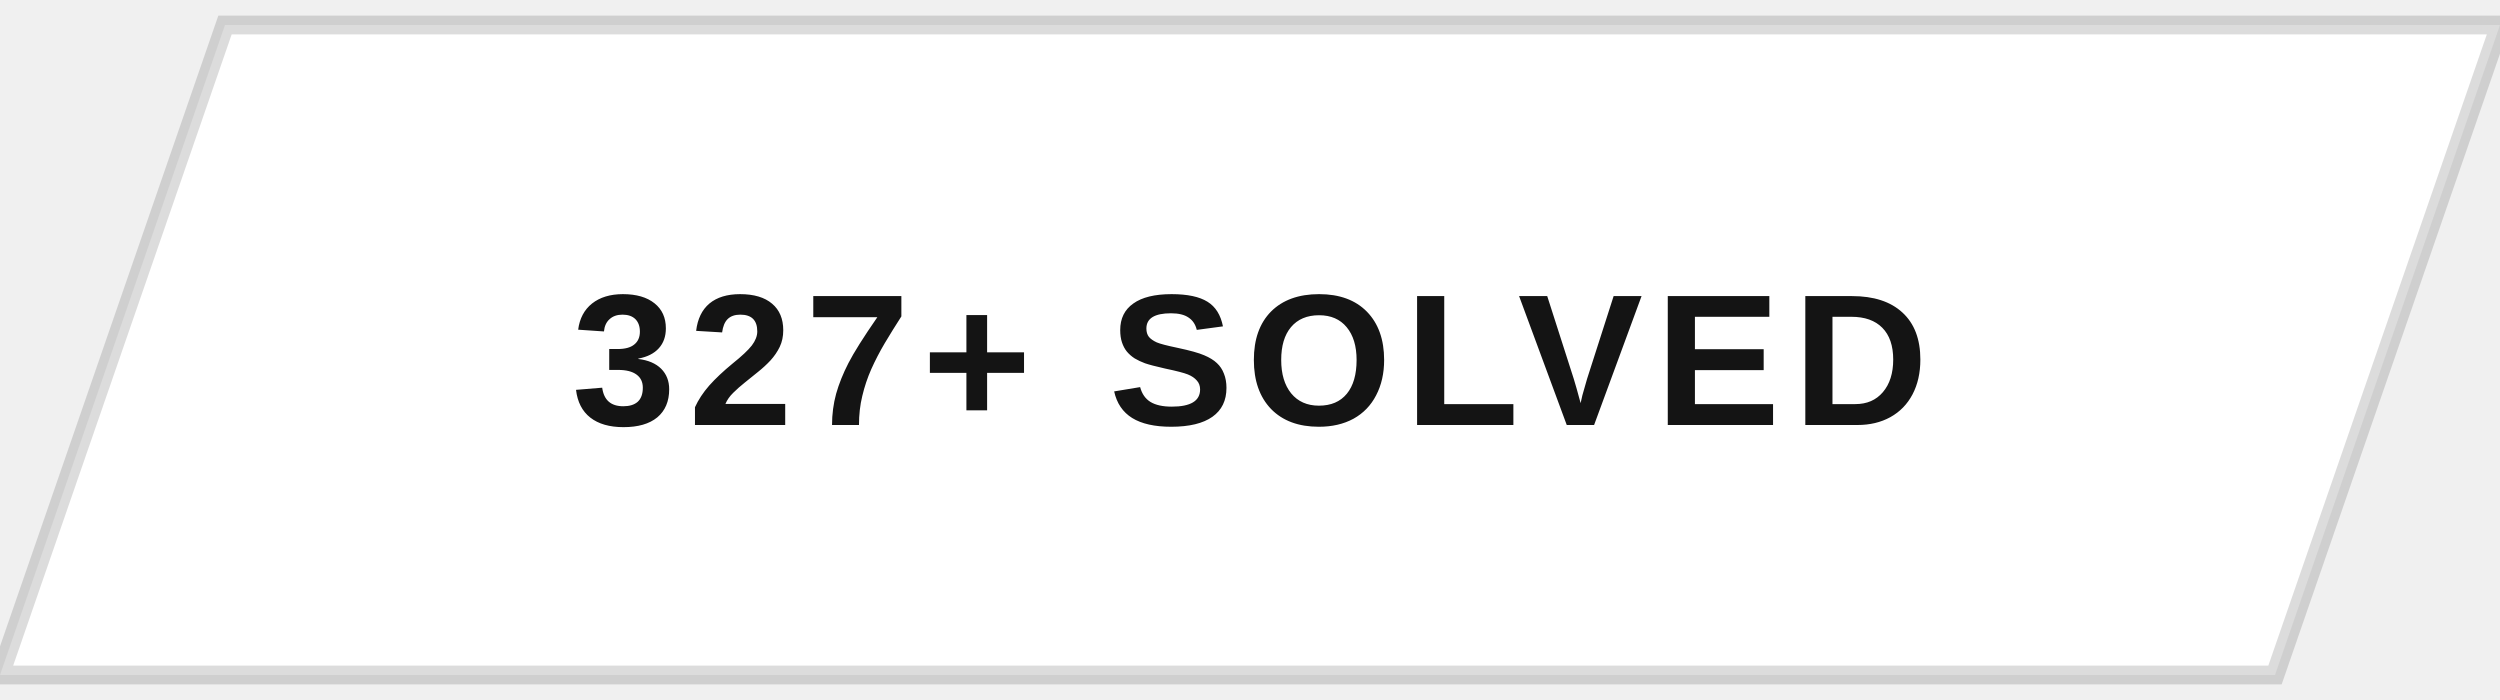
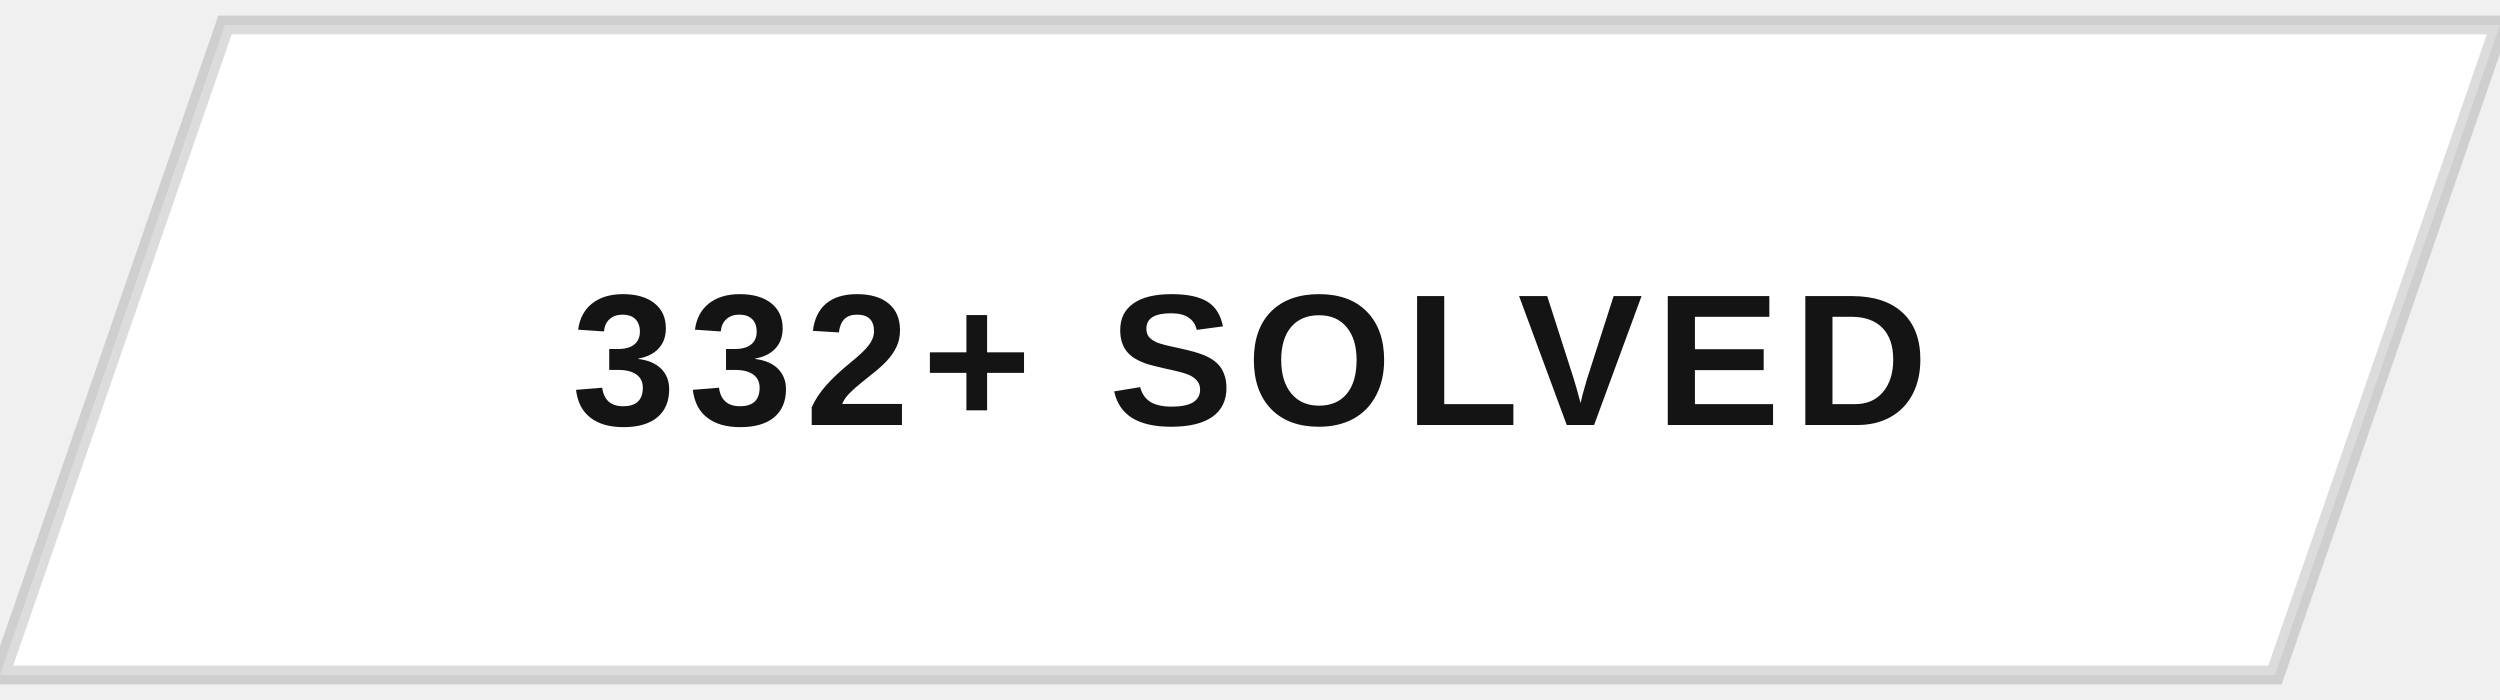
<svg xmlns="http://www.w3.org/2000/svg" width="200" height="56" viewBox="0 0 200 56">
  <defs>
    <clipPath id="btnClip">
      <path d="M18,2 L200,2 L182,54 L0,54 Z" />
    </clipPath>
    <linearGradient id="fillSweep" x1="0%" y1="0%" x2="100%" y2="0%">
      <stop offset="0%" stop-color="#141414" stop-opacity="0" />
      <stop offset="50%" stop-color="#141414" stop-opacity="0.9" />
      <stop offset="100%" stop-color="#141414" stop-opacity="0" />
    </linearGradient>
  </defs>
  <g clip-path="url(#btnClip)">
    <rect x="0" y="0" width="200" height="56" fill="#ffffff" />
    <rect x="-200" y="0" width="200" height="56" fill="url(#fillSweep)">
      <animate attributeName="x" values="-200;200;200" keyTimes="0;0.5;1" dur="5s" repeatCount="indefinite" />
    </rect>
  </g>
  <path d="M18,2 L200,2 L182,54 L0,54 Z" fill="none" stroke="#141414" stroke-width="1.5" opacity="0.15" />
-   <text x="100" y="34" text-anchor="middle" font-family="Arial, Helvetica, sans-serif" font-size="15" font-weight="700" letter-spacing="1" fill="#141414" style="text-transform:uppercase">327+ SOLVED</text>
+   <text x="100" y="34" text-anchor="middle" font-family="Arial, Helvetica, sans-serif" font-size="15" font-weight="700" letter-spacing="1" fill="#141414" style="text-transform:uppercase">332+ SOLVED</text>
</svg>
